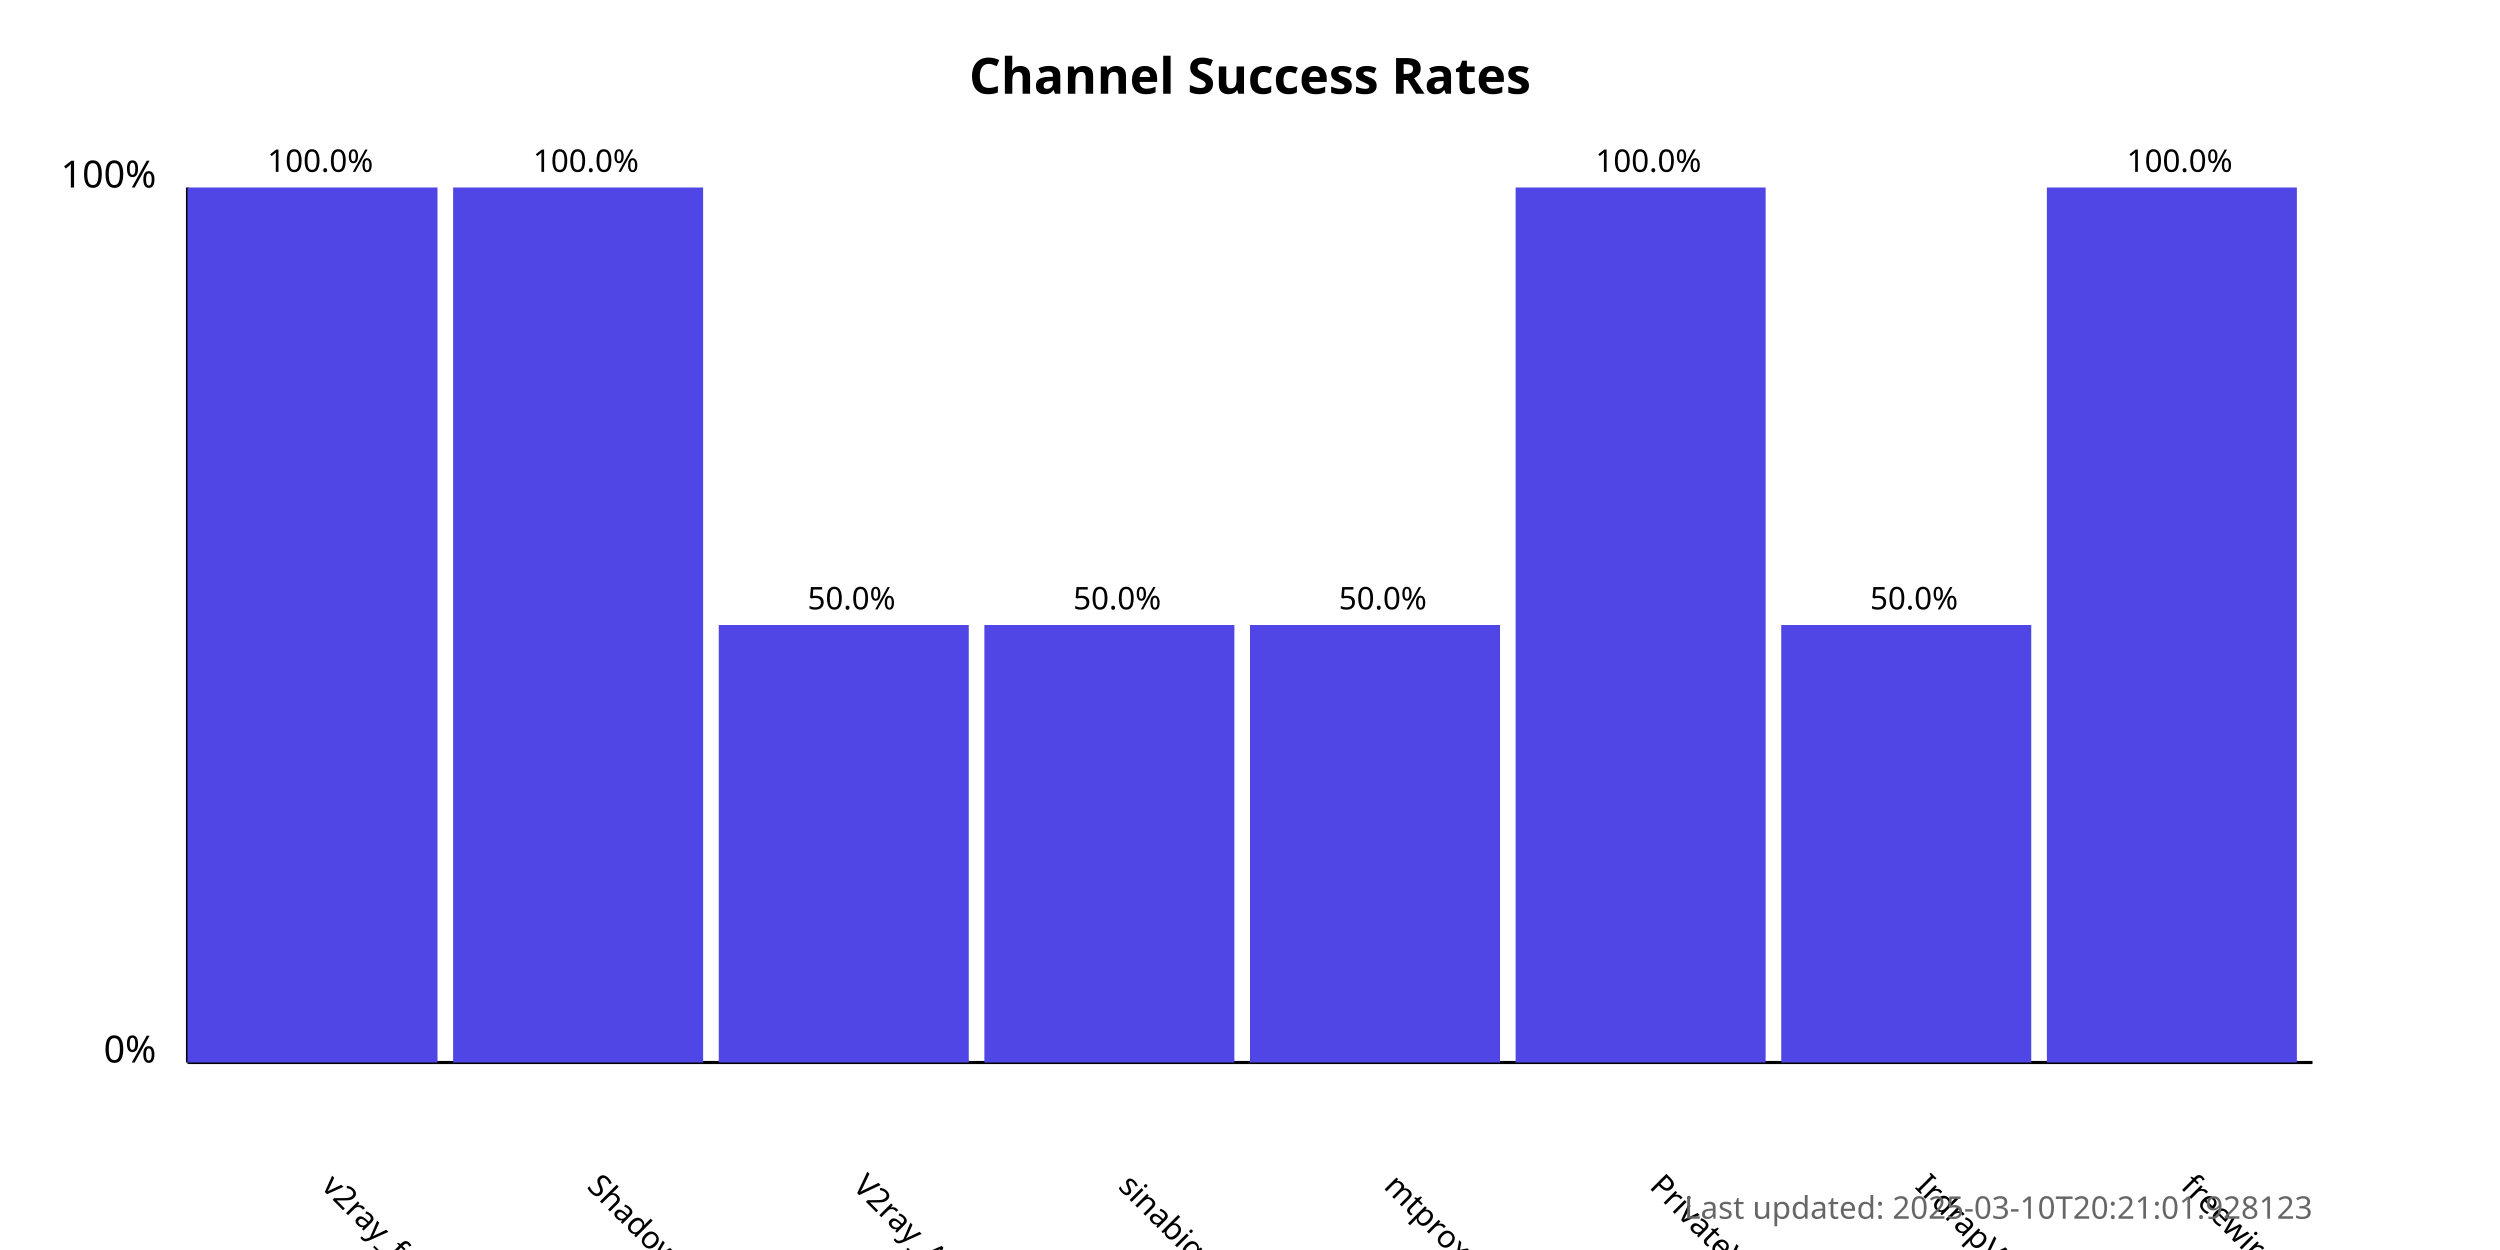
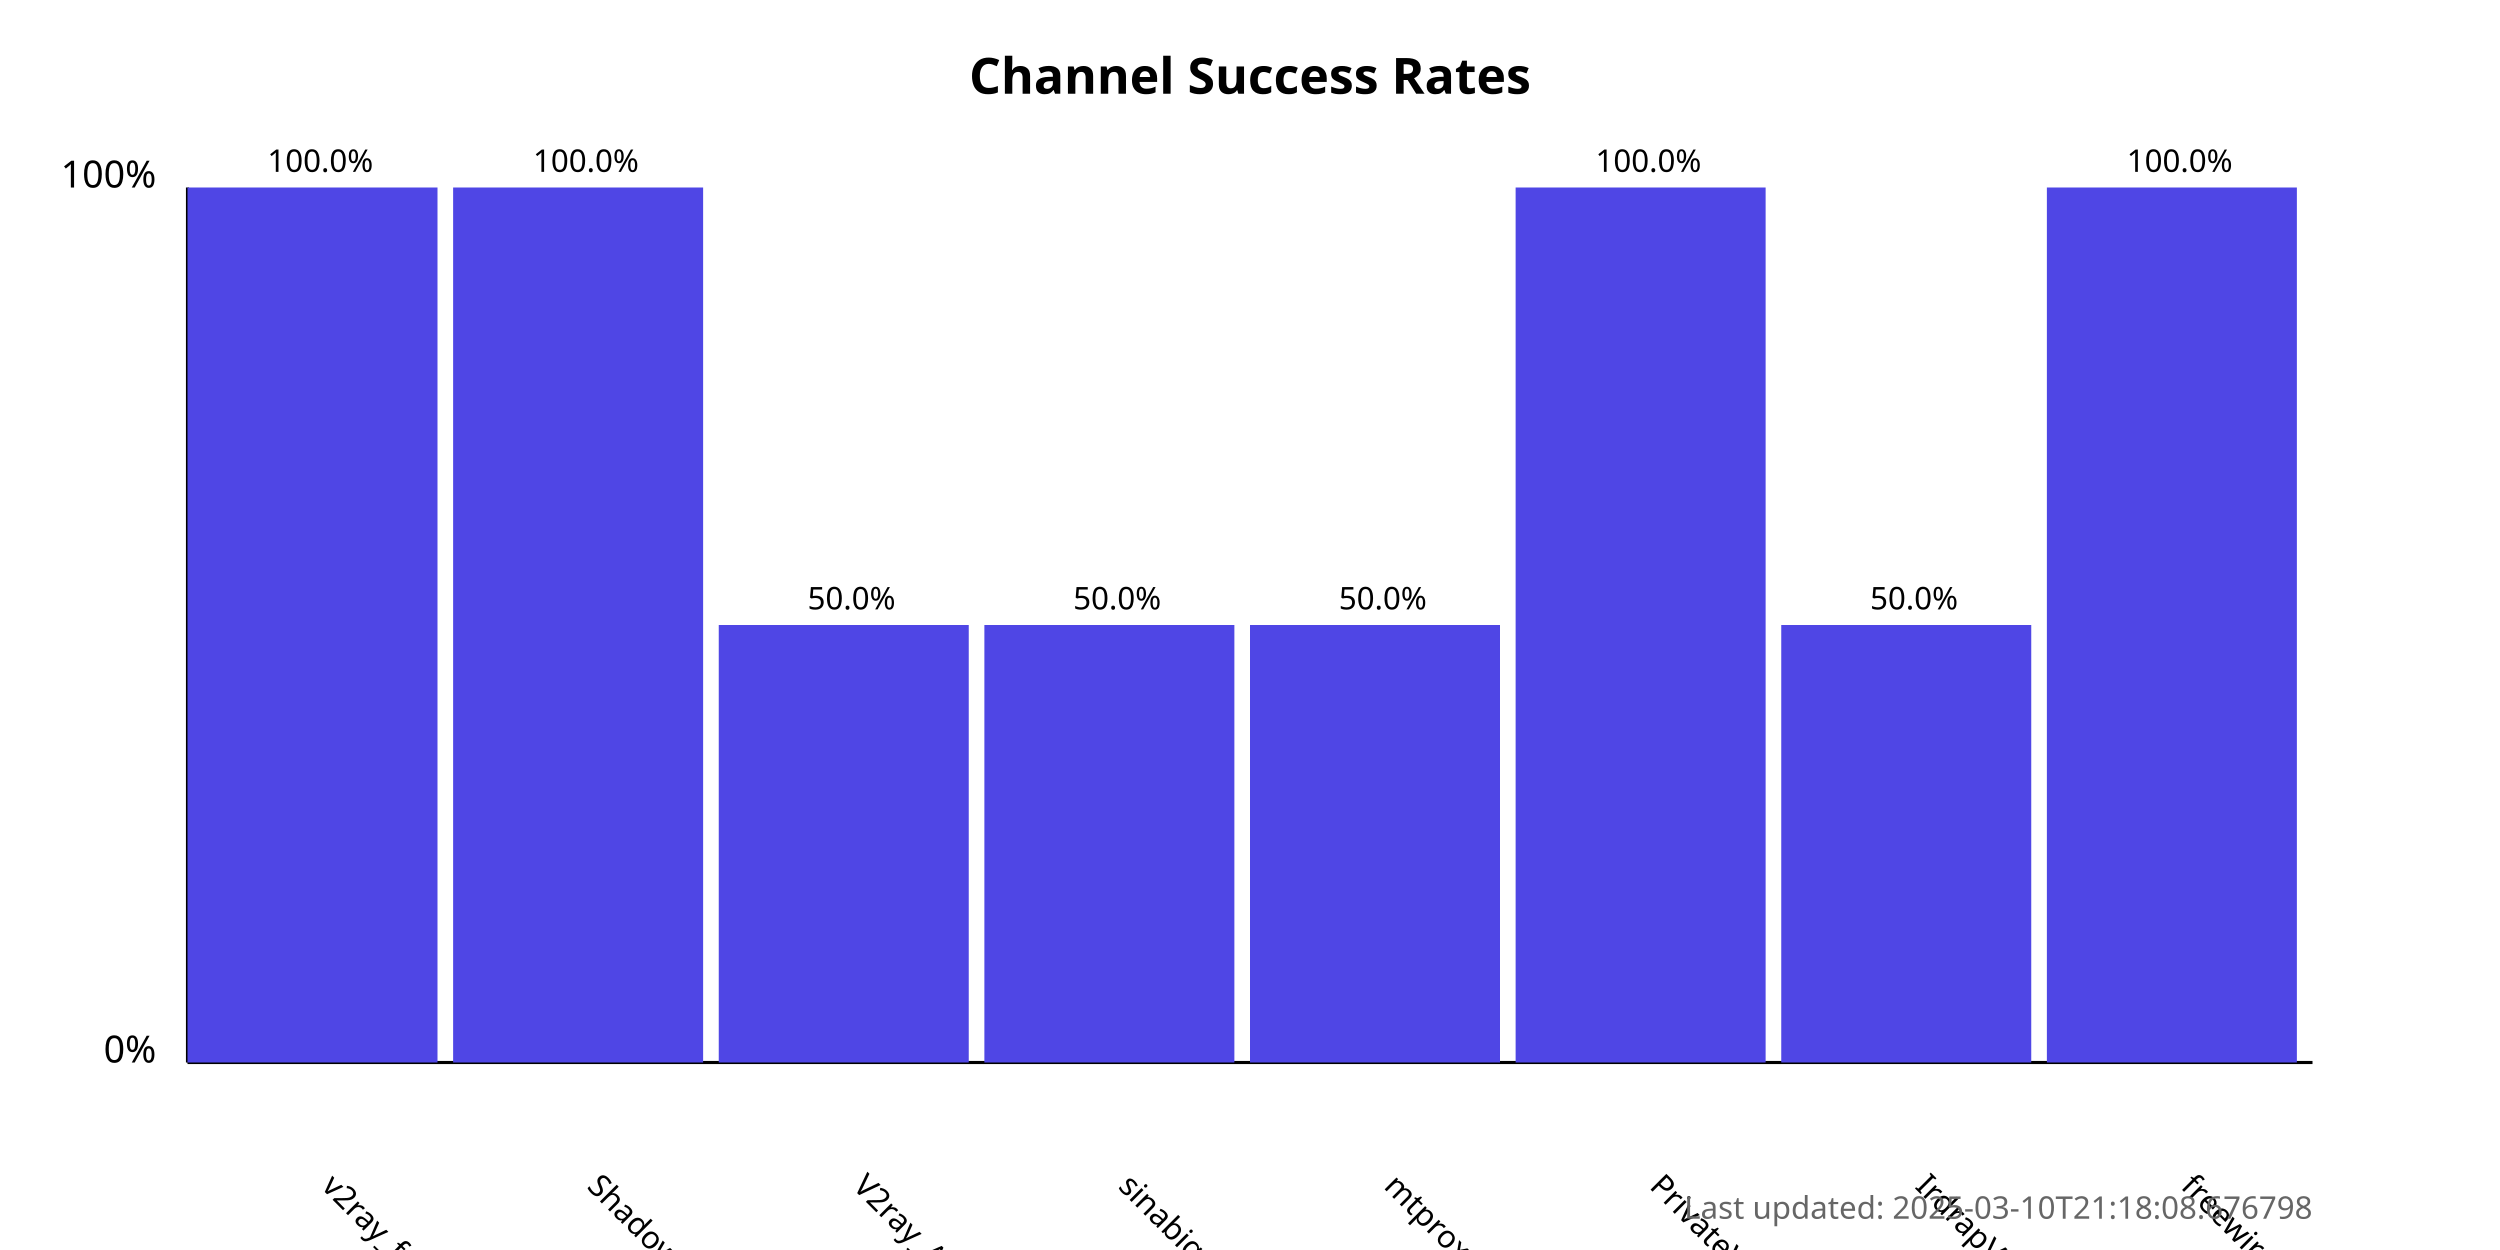
<svg xmlns="http://www.w3.org/2000/svg" width="800" height="400">
  <style>
            .chart-title { font: bold 16px sans-serif; }
            .axis-label { font: 12px sans-serif; }
            .tick-label { font: 10px sans-serif; }
            .bar { fill: #4f46e5; }
            .bar:hover { fill: #6366f1; }
            .timestamp { font: 10px sans-serif; fill: #666; }
        </style>
  <text x="400.0" y="30" text-anchor="middle" class="chart-title">
            Channel Success Rates
        </text>
  <line x1="60" y1="340" x2="60" y2="60" stroke="black" stroke-width="1" />
  <line x1="60" y1="340" x2="740" y2="340" stroke="black" stroke-width="1" />
  <text x="50" y="340" text-anchor="end" class="axis-label">0%</text>
  <text x="50" y="60" text-anchor="end" class="axis-label">100%</text>
  <g>
    <rect x="60" y="60.0" width="80.0" height="280.0" class="bar" />
    <text x="102.5" y="380" transform="rotate(45, 102.5, 380)" text-anchor="start" class="tick-label">
                v2ray_free_conf
            </text>
    <text x="102.5" y="55.0" text-anchor="middle" class="tick-label">
                100.0%
            </text>
  </g>
  <g>
    <rect x="145.0" y="60.0" width="80.0" height="280.0" class="bar" />
    <text x="187.5" y="380" transform="rotate(45, 187.5, 380)" text-anchor="start" class="tick-label">
                ShadowProxy66
            </text>
    <text x="187.5" y="55.0" text-anchor="middle" class="tick-label">
                100.0%
            </text>
  </g>
  <g>
    <rect x="230.0" y="200.0" width="80.0" height="140.0" class="bar" />
    <text x="272.5" y="380" transform="rotate(45, 272.5, 380)" text-anchor="start" class="tick-label">
                V2ray_Alpha
            </text>
    <text x="272.5" y="195.0" text-anchor="middle" class="tick-label">
                50.0%
            </text>
  </g>
  <g>
    <rect x="315.0" y="200.0" width="80.0" height="140.0" class="bar" />
    <text x="357.5" y="380" transform="rotate(45, 357.5, 380)" text-anchor="start" class="tick-label">
                sinabigo
            </text>
    <text x="357.5" y="195.0" text-anchor="middle" class="tick-label">
                50.0%
            </text>
  </g>
  <g>
    <rect x="400.0" y="200.0" width="80.0" height="140.0" class="bar" />
    <text x="442.5" y="380" transform="rotate(45, 442.5, 380)" text-anchor="start" class="tick-label">
                mtproxy_lists
            </text>
    <text x="442.5" y="195.0" text-anchor="middle" class="tick-label">
                50.0%
            </text>
  </g>
  <g>
    <rect x="485.0" y="60.0" width="80.0" height="280.0" class="bar" />
    <text x="527.5" y="380" transform="rotate(45, 527.5, 380)" text-anchor="start" class="tick-label">
                PrivateVPNs
            </text>
    <text x="527.5" y="55.0" text-anchor="middle" class="tick-label">
                100.0%
            </text>
  </g>
  <g>
    <rect x="570.0" y="200.0" width="80.0" height="140.0" class="bar" />
    <text x="612.5" y="380" transform="rotate(45, 612.5, 380)" text-anchor="start" class="tick-label">
                IrdrapVPNnews
            </text>
    <text x="612.5" y="195.0" text-anchor="middle" class="tick-label">
                50.0%
            </text>
  </g>
  <g>
    <rect x="655.0" y="60.0" width="80.0" height="280.0" class="bar" />
    <text x="697.5" y="380" transform="rotate(45, 697.5, 380)" text-anchor="start" class="tick-label">
                freewireguard
            </text>
    <text x="697.5" y="55.0" text-anchor="middle" class="tick-label">
                100.0%
            </text>
  </g>
  <text x="740" y="390" text-anchor="end" class="timestamp">
-             Last updated: 2025-03-10T20:21:01.928123
+             Last updated: 2025-03-10T21:18:08.676798
        </text>
</svg>
